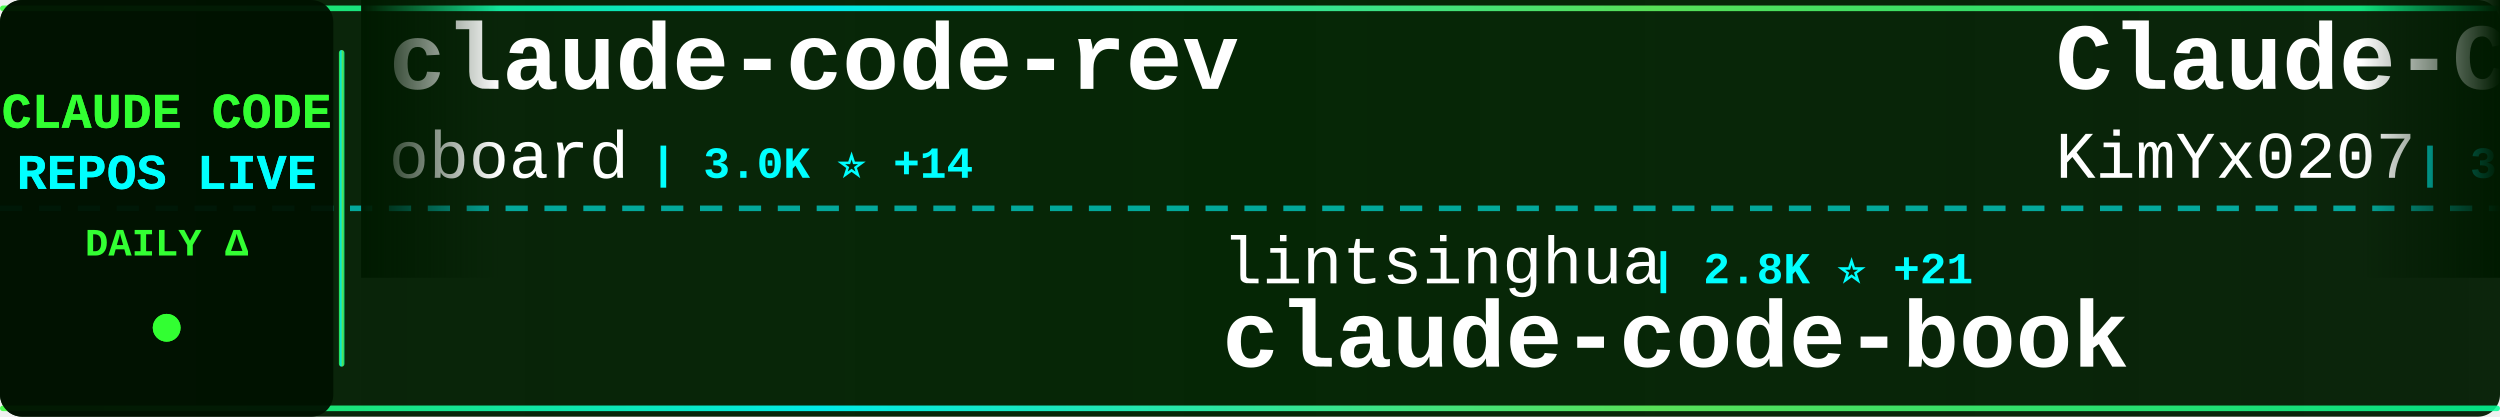
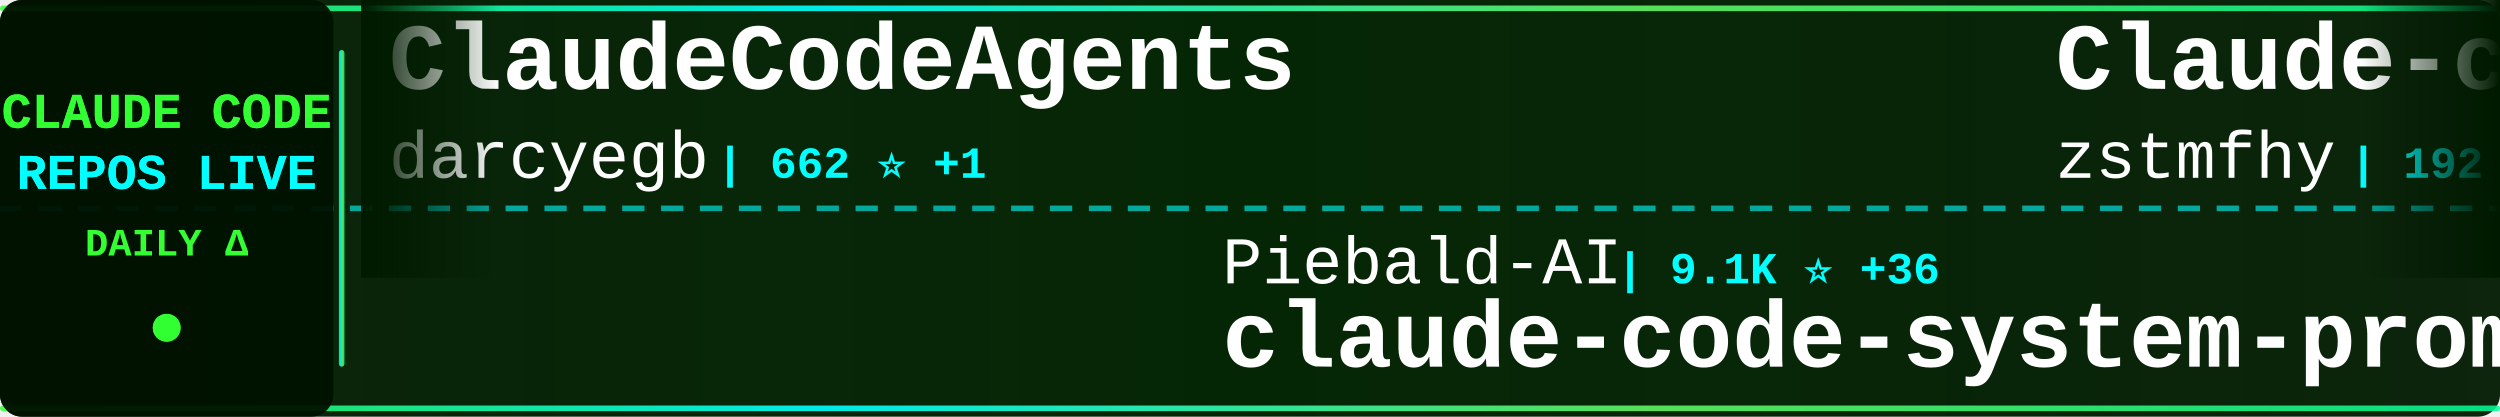
<svg xmlns="http://www.w3.org/2000/svg" width="900" height="150">
  <defs>
    <linearGradient id="tickerBg" x1="0%" y1="0%" x2="100%" y2="0%">
      <stop offset="0%" style="stop-color:#001a00;stop-opacity:0.95" />
      <stop offset="50%" style="stop-color:#002200;stop-opacity:0.98" />
      <stop offset="100%" style="stop-color:#001a00;stop-opacity:0.95" />
    </linearGradient>
    <linearGradient id="borderGrad" x1="0%" y1="0%" x2="100%" y2="0%">
      <stop offset="0%" style="stop-color:#33ff33;stop-opacity:0.85">
        <animate attributeName="stop-opacity" values="0.85;1;0.85" dur="2s" repeatCount="indefinite" />
      </stop>
      <stop offset="33%" style="stop-color:#00ffff;stop-opacity:0.9">
        <animate attributeName="stop-opacity" values="0.9;1;0.9" dur="2.2s" repeatCount="indefinite" />
      </stop>
      <stop offset="66%" style="stop-color:#66ff66;stop-opacity:0.85">
        <animate attributeName="stop-opacity" values="0.85;1;0.85" dur="1.8s" repeatCount="indefinite" />
      </stop>
      <stop offset="100%" style="stop-color:#00ff99;stop-opacity:0.85">
        <animate attributeName="stop-opacity" values="0.85;1;0.85" dur="2s" repeatCount="indefinite" />
      </stop>
    </linearGradient>
    <filter id="textGlow">
      <feGaussianBlur stdDeviation="0.1" result="coloredBlur" />
      <feMerge>
        <feMergeNode in="coloredBlur" />
        <feMergeNode in="SourceGraphic" />
      </feMerge>
    </filter>
    <filter id="metricGlow">
      <feGaussianBlur stdDeviation="0.2" result="coloredBlur" />
      <feMerge>
        <feMergeNode in="coloredBlur" />
        <feMergeNode in="SourceGraphic" />
      </feMerge>
    </filter>
    <linearGradient id="leftFade" x1="0%" y1="0%" x2="100%" y2="0%">
      <stop offset="0%" style="stop-color:#001a00;stop-opacity:1" />
      <stop offset="100%" style="stop-color:#001a00;stop-opacity:0" />
    </linearGradient>
    <linearGradient id="rightFade" x1="0%" y1="0%" x2="100%" y2="0%">
      <stop offset="0%" style="stop-color:#001a00;stop-opacity:0" />
      <stop offset="100%" style="stop-color:#001a00;stop-opacity:1" />
    </linearGradient>
  </defs>
  <rect width="900" height="150" fill="url(#tickerBg)" rx="8" />
  <rect x="0" y="2" width="900" height="2" fill="url(#borderGrad)" rx="1" />
  <rect x="0" y="146" width="900" height="2" fill="url(#borderGrad)" rx="1" />
  <line x1="0" y1="75" x2="900" y2="75" stroke="#00ffff" stroke-width="2" stroke-dasharray="8 6" opacity="0.6" />
  <rect x="0" y="0" width="120" height="150" fill="#001100" opacity="0.95" rx="8" />
  <text x="60" y="46" font-family="'Courier New', monospace" font-size="18" font-weight="bold" fill="#33ff33" text-anchor="middle" filter="url(#textGlow)">
    CLAUDE CODE
  </text>
  <text x="60" y="68" font-family="'Courier New', monospace" font-size="18" font-weight="bold" fill="#00ffff" text-anchor="middle" filter="url(#textGlow)">
    REPOS LIVE
  </text>
  <text x="60" y="92" font-family="'Courier New', monospace" font-size="14" font-weight="bold" fill="#33ff33" text-anchor="middle">
    DAILY Δ
  </text>
  <circle cx="60" cy="118" r="5" fill="#33ff33" filter="url(#metricGlow)">
    <animate attributeName="r" values="4;6;4" dur="1.5s" repeatCount="indefinite" />
    <animate attributeName="opacity" values="0.6;1;0.6" dur="1.5s" repeatCount="indefinite" />
  </circle>
  <rect x="122" y="18" width="2" height="114" fill="url(#borderGrad)" rx="1" />
  <clipPath id="tickerClip">
    <rect x="130" y="0" width="770" height="150" />
  </clipPath>
  <g clip-path="url(#tickerClip)">
    <g id="tickerItems">
      <animateTransform attributeName="transform" attributeType="XML" type="translate" from="0 0" to="-3000 0" dur="54s" repeatCount="indefinite" />
      <g transform="translate(0, 0)">
-         <text x="140" y="32" font-family="'Courier New', monospace" font-size="34" font-weight="bold" fill="#ffffff">claude-code-rev</text>
-         <text x="140" y="64" font-family="'Courier New', monospace" font-size="24" font-weight="normal" fill="#ffffff" opacity="1.0">oboard</text>
-         <text x="234" y="64" font-family="'Courier New', monospace" font-size="16" font-weight="bold" fill="#00ffff"> | 3.0K ⭐ +14</text>
+         <text x="140" y="32" font-family="'Courier New', monospace" font-size="34" font-weight="bold" fill="#ffffff">ClaudeCodeAgents</text>
+         <text x="140" y="64" font-family="'Courier New', monospace" font-size="24" font-weight="normal" fill="#ffffff" opacity="1.0">darcyegb</text>
+         <text x="258" y="64" font-family="'Courier New', monospace" font-size="16" font-weight="bold" fill="#00ffff"> | 662 ⭐ +1</text>
      </g>
      <g transform="translate(300, 0)">
-         <text x="140" y="102" font-family="'Courier New', monospace" font-size="24" font-weight="normal" fill="#ffffff" opacity="1.0">lintsinghua</text>
-         <text x="294" y="102" font-family="'Courier New', monospace" font-size="16" font-weight="bold" fill="#00ffff"> | 2.8K ⭐ +21</text>
-         <text x="140" y="132" font-family="'Courier New', monospace" font-size="34" font-weight="bold" fill="#ffffff">claude-code-book</text>
+         <text x="140" y="102" font-family="'Courier New', monospace" font-size="24" font-weight="normal" fill="#ffffff" opacity="1.0">Piebald-AI</text>
+         <text x="282" y="102" font-family="'Courier New', monospace" font-size="16" font-weight="bold" fill="#00ffff"> | 9.1K ⭐ +36</text>
+         <text x="140" y="132" font-family="'Courier New', monospace" font-size="34" font-weight="bold" fill="#ffffff">claude-code-system-promp...</text>
      </g>
      <g transform="translate(600, 0)">
-         <text x="140" y="32" font-family="'Courier New', monospace" font-size="34" font-weight="bold" fill="#ffffff">Claude-Code-x-OpenClaw-G...</text>
-         <text x="140" y="64" font-family="'Courier New', monospace" font-size="24" font-weight="normal" fill="#ffffff" opacity="1.0">KimYx0207</text>
-         <text x="270" y="64" font-family="'Courier New', monospace" font-size="16" font-weight="bold" fill="#00ffff"> | 3.4K ⭐ +25</text>
+         <text x="140" y="32" font-family="'Courier New', monospace" font-size="34" font-weight="bold" fill="#ffffff">Claude-code</text>
+         <text x="140" y="64" font-family="'Courier New', monospace" font-size="24" font-weight="normal" fill="#ffffff" opacity="1.0">zstmfhy</text>
+         <text x="246" y="64" font-family="'Courier New', monospace" font-size="16" font-weight="bold" fill="#00ffff"> | 192 ⭐</text>
      </g>
      <g transform="translate(900, 0)">
-         <text x="140" y="102" font-family="'Courier New', monospace" font-size="24" font-weight="normal" fill="#ffffff" opacity="1.0">anthropics</text>
-         <text x="282" y="102" font-family="'Courier New', monospace" font-size="16" font-weight="bold" fill="#00ffff"> | 7.1K ⭐ +25</text>
-         <text x="140" y="132" font-family="'Courier New', monospace" font-size="34" font-weight="bold" fill="#ffffff">claude-code-action</text>
+         <text x="140" y="102" font-family="'Courier New', monospace" font-size="24" font-weight="normal" fill="#ffffff" opacity="1.0">KimYx0207</text>
+         <text x="270" y="102" font-family="'Courier New', monospace" font-size="16" font-weight="bold" fill="#00ffff"> | 3.4K ⭐ +20</text>
+         <text x="140" y="132" font-family="'Courier New', monospace" font-size="34" font-weight="bold" fill="#ffffff">Claude-Code-x-OpenClaw-G...</text>
      </g>
      <g transform="translate(1200, 0)">
-         <text x="140" y="32" font-family="'Courier New', monospace" font-size="34" font-weight="bold" fill="#ffffff">free-claude-code</text>
-         <text x="140" y="64" font-family="'Courier New', monospace" font-size="24" font-weight="normal" fill="#ffffff" opacity="1.0">Alishahryar1</text>
-         <text x="306" y="64" font-family="'Courier New', monospace" font-size="16" font-weight="bold" fill="#00ffff"> | 1.9K ⭐ +13</text>
+         <text x="140" y="32" font-family="'Courier New', monospace" font-size="34" font-weight="bold" fill="#ffffff">claude-coder</text>
+         <text x="140" y="64" font-family="'Courier New', monospace" font-size="24" font-weight="normal" fill="#ffffff" opacity="1.0">kodu-ai</text>
+         <text x="246" y="64" font-family="'Courier New', monospace" font-size="16" font-weight="bold" fill="#00ffff"> | 5.3K ⭐</text>
      </g>
      <g transform="translate(1500, 0)">
-         <text x="140" y="102" font-family="'Courier New', monospace" font-size="24" font-weight="normal" fill="#ffffff" opacity="1.0">FlorianBruniaux</text>
-         <text x="342" y="102" font-family="'Courier New', monospace" font-size="16" font-weight="bold" fill="#00ffff"> | 3.6K ⭐ +49</text>
-         <text x="140" y="132" font-family="'Courier New', monospace" font-size="34" font-weight="bold" fill="#ffffff">claude-code-ultimate-gui...</text>
+         <text x="140" y="102" font-family="'Courier New', monospace" font-size="24" font-weight="normal" fill="#ffffff" opacity="1.0">zebbern</text>
+         <text x="246" y="102" font-family="'Courier New', monospace" font-size="16" font-weight="bold" fill="#00ffff"> | 4.0K ⭐ +4</text>
+         <text x="140" y="132" font-family="'Courier New', monospace" font-size="34" font-weight="bold" fill="#ffffff">claude-code-guide</text>
      </g>
      <g transform="translate(1800, 0)">
-         <text x="140" y="32" font-family="'Courier New', monospace" font-size="34" font-weight="bold" fill="#ffffff">Claude-Code-Source-Study</text>
-         <text x="140" y="64" font-family="'Courier New', monospace" font-size="24" font-weight="normal" fill="#ffffff" opacity="1.0">luyao618</text>
-         <text x="258" y="64" font-family="'Courier New', monospace" font-size="16" font-weight="bold" fill="#00ffff"> | 1.2K ⭐ +6</text>
+         <text x="140" y="32" font-family="'Courier New', monospace" font-size="34" font-weight="bold" fill="#ffffff">Claude-Code-Usage-Monito...</text>
+         <text x="140" y="64" font-family="'Courier New', monospace" font-size="24" font-weight="normal" fill="#ffffff" opacity="1.0">Maciek-roboblog</text>
+         <text x="342" y="64" font-family="'Courier New', monospace" font-size="16" font-weight="bold" fill="#00ffff"> | 7.6K ⭐ +21</text>
      </g>
      <g transform="translate(2100, 0)">
-         <text x="140" y="102" font-family="'Courier New', monospace" font-size="24" font-weight="normal" fill="#ffffff" opacity="1.0">slopus</text>
-         <text x="234" y="102" font-family="'Courier New', monospace" font-size="16" font-weight="bold" fill="#00ffff"> | 18.6K ⭐ +82</text>
-         <text x="140" y="132" font-family="'Courier New', monospace" font-size="34" font-weight="bold" fill="#ffffff">happy</text>
+         <text x="140" y="102" font-family="'Courier New', monospace" font-size="24" font-weight="normal" fill="#ffffff" opacity="1.0">Yuyz0112</text>
+         <text x="258" y="102" font-family="'Courier New', monospace" font-size="16" font-weight="bold" fill="#00ffff"> | 2.3K ⭐ +1</text>
+         <text x="140" y="132" font-family="'Courier New', monospace" font-size="34" font-weight="bold" fill="#ffffff">claude-code-reverse</text>
      </g>
      <g transform="translate(2400, 0)">
-         <text x="140" y="32" font-family="'Courier New', monospace" font-size="34" font-weight="bold" fill="#ffffff">claude-code-reverse</text>
-         <text x="140" y="64" font-family="'Courier New', monospace" font-size="24" font-weight="normal" fill="#ffffff" opacity="1.0">Yuyz0112</text>
-         <text x="258" y="64" font-family="'Courier New', monospace" font-size="16" font-weight="bold" fill="#00ffff"> | 2.3K ⭐ +1</text>
+         <text x="140" y="32" font-family="'Courier New', monospace" font-size="34" font-weight="bold" fill="#ffffff">oh-my-claudecode</text>
+         <text x="140" y="64" font-family="'Courier New', monospace" font-size="24" font-weight="normal" fill="#ffffff" opacity="1.0">Yeachan-Heo</text>
+         <text x="294" y="64" font-family="'Courier New', monospace" font-size="16" font-weight="bold" fill="#00ffff"> | 29.7K ⭐ +219</text>
      </g>
      <g transform="translate(2700, 0)">
-         <text x="140" y="102" font-family="'Courier New', monospace" font-size="24" font-weight="normal" fill="#ffffff" opacity="1.0">darcyegb</text>
-         <text x="258" y="102" font-family="'Courier New', monospace" font-size="16" font-weight="bold" fill="#00ffff"> | 661 ⭐</text>
-         <text x="140" y="132" font-family="'Courier New', monospace" font-size="34" font-weight="bold" fill="#ffffff">ClaudeCodeAgents</text>
+         <text x="140" y="102" font-family="'Courier New', monospace" font-size="24" font-weight="normal" fill="#ffffff" opacity="1.0">repowise-dev</text>
+         <text x="306" y="102" font-family="'Courier New', monospace" font-size="16" font-weight="bold" fill="#00ffff"> | 944 ⭐ +4</text>
+         <text x="140" y="132" font-family="'Courier New', monospace" font-size="34" font-weight="bold" fill="#ffffff">claude-code-prompts</text>
      </g>
      <g transform="translate(3000, 0)">
-         <text x="140" y="32" font-family="'Courier New', monospace" font-size="34" font-weight="bold" fill="#ffffff">claude-code-rev</text>
-         <text x="140" y="64" font-family="'Courier New', monospace" font-size="24" font-weight="normal" fill="#ffffff" opacity="1.0">oboard</text>
-         <text x="234" y="64" font-family="'Courier New', monospace" font-size="16" font-weight="bold" fill="#00ffff"> | 3.0K ⭐ +14</text>
+         <text x="140" y="32" font-family="'Courier New', monospace" font-size="34" font-weight="bold" fill="#ffffff">ClaudeCodeAgents</text>
+         <text x="140" y="64" font-family="'Courier New', monospace" font-size="24" font-weight="normal" fill="#ffffff" opacity="1.0">darcyegb</text>
+         <text x="258" y="64" font-family="'Courier New', monospace" font-size="16" font-weight="bold" fill="#00ffff"> | 662 ⭐ +1</text>
      </g>
      <g transform="translate(3300, 0)">
-         <text x="140" y="102" font-family="'Courier New', monospace" font-size="24" font-weight="normal" fill="#ffffff" opacity="1.0">lintsinghua</text>
-         <text x="294" y="102" font-family="'Courier New', monospace" font-size="16" font-weight="bold" fill="#00ffff"> | 2.8K ⭐ +21</text>
-         <text x="140" y="132" font-family="'Courier New', monospace" font-size="34" font-weight="bold" fill="#ffffff">claude-code-book</text>
+         <text x="140" y="102" font-family="'Courier New', monospace" font-size="24" font-weight="normal" fill="#ffffff" opacity="1.0">Piebald-AI</text>
+         <text x="282" y="102" font-family="'Courier New', monospace" font-size="16" font-weight="bold" fill="#00ffff"> | 9.1K ⭐ +36</text>
+         <text x="140" y="132" font-family="'Courier New', monospace" font-size="34" font-weight="bold" fill="#ffffff">claude-code-system-promp...</text>
      </g>
      <g transform="translate(3600, 0)">
-         <text x="140" y="32" font-family="'Courier New', monospace" font-size="34" font-weight="bold" fill="#ffffff">Claude-Code-x-OpenClaw-G...</text>
-         <text x="140" y="64" font-family="'Courier New', monospace" font-size="24" font-weight="normal" fill="#ffffff" opacity="1.0">KimYx0207</text>
-         <text x="270" y="64" font-family="'Courier New', monospace" font-size="16" font-weight="bold" fill="#00ffff"> | 3.4K ⭐ +25</text>
+         <text x="140" y="32" font-family="'Courier New', monospace" font-size="34" font-weight="bold" fill="#ffffff">Claude-code</text>
+         <text x="140" y="64" font-family="'Courier New', monospace" font-size="24" font-weight="normal" fill="#ffffff" opacity="1.0">zstmfhy</text>
+         <text x="246" y="64" font-family="'Courier New', monospace" font-size="16" font-weight="bold" fill="#00ffff"> | 192 ⭐</text>
      </g>
      <g transform="translate(3900, 0)">
-         <text x="140" y="102" font-family="'Courier New', monospace" font-size="24" font-weight="normal" fill="#ffffff" opacity="1.0">anthropics</text>
-         <text x="282" y="102" font-family="'Courier New', monospace" font-size="16" font-weight="bold" fill="#00ffff"> | 7.1K ⭐ +25</text>
-         <text x="140" y="132" font-family="'Courier New', monospace" font-size="34" font-weight="bold" fill="#ffffff">claude-code-action</text>
+         <text x="140" y="102" font-family="'Courier New', monospace" font-size="24" font-weight="normal" fill="#ffffff" opacity="1.0">KimYx0207</text>
+         <text x="270" y="102" font-family="'Courier New', monospace" font-size="16" font-weight="bold" fill="#00ffff"> | 3.4K ⭐ +20</text>
+         <text x="140" y="132" font-family="'Courier New', monospace" font-size="34" font-weight="bold" fill="#ffffff">Claude-Code-x-OpenClaw-G...</text>
      </g>
    </g>
  </g>
  <rect x="130" y="0" width="50" height="100" fill="url(#leftFade)" />
  <rect x="850" y="0" width="50" height="100" fill="url(#rightFade)" />
</svg>
